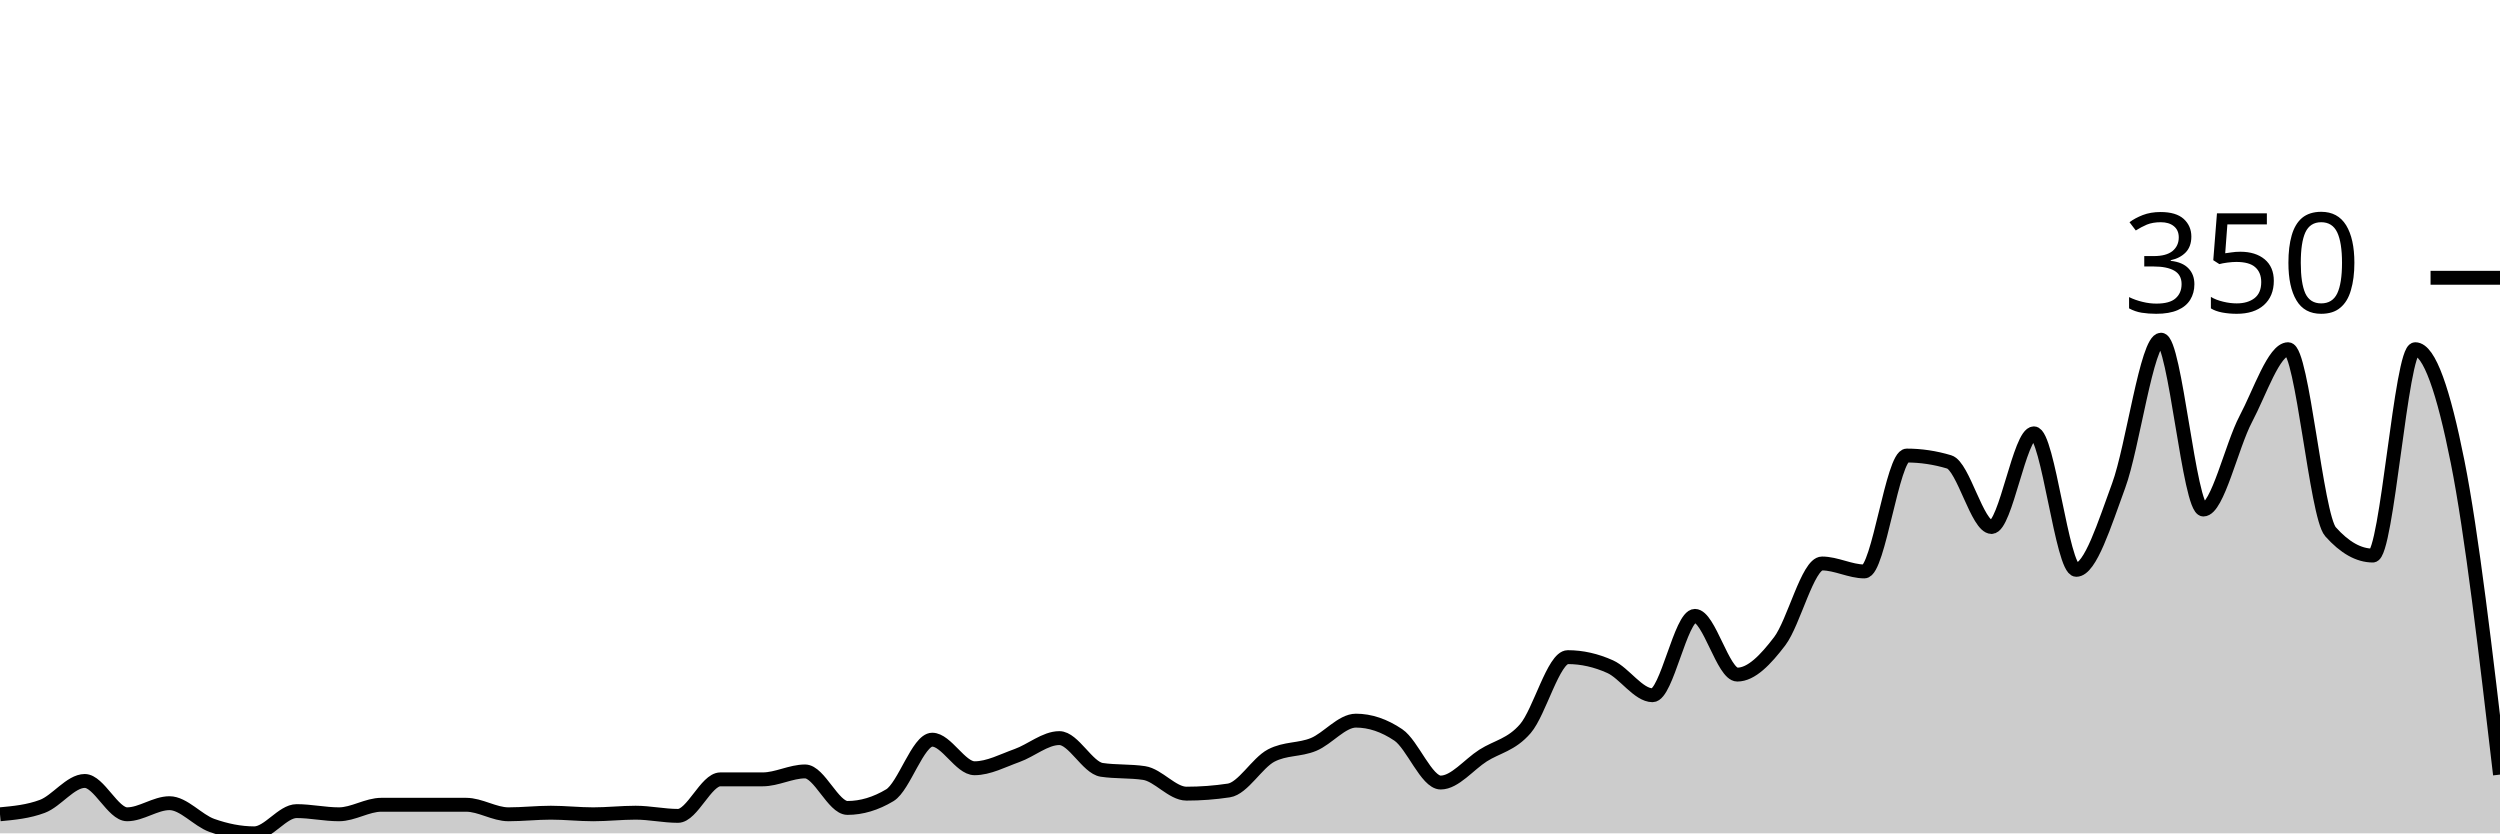
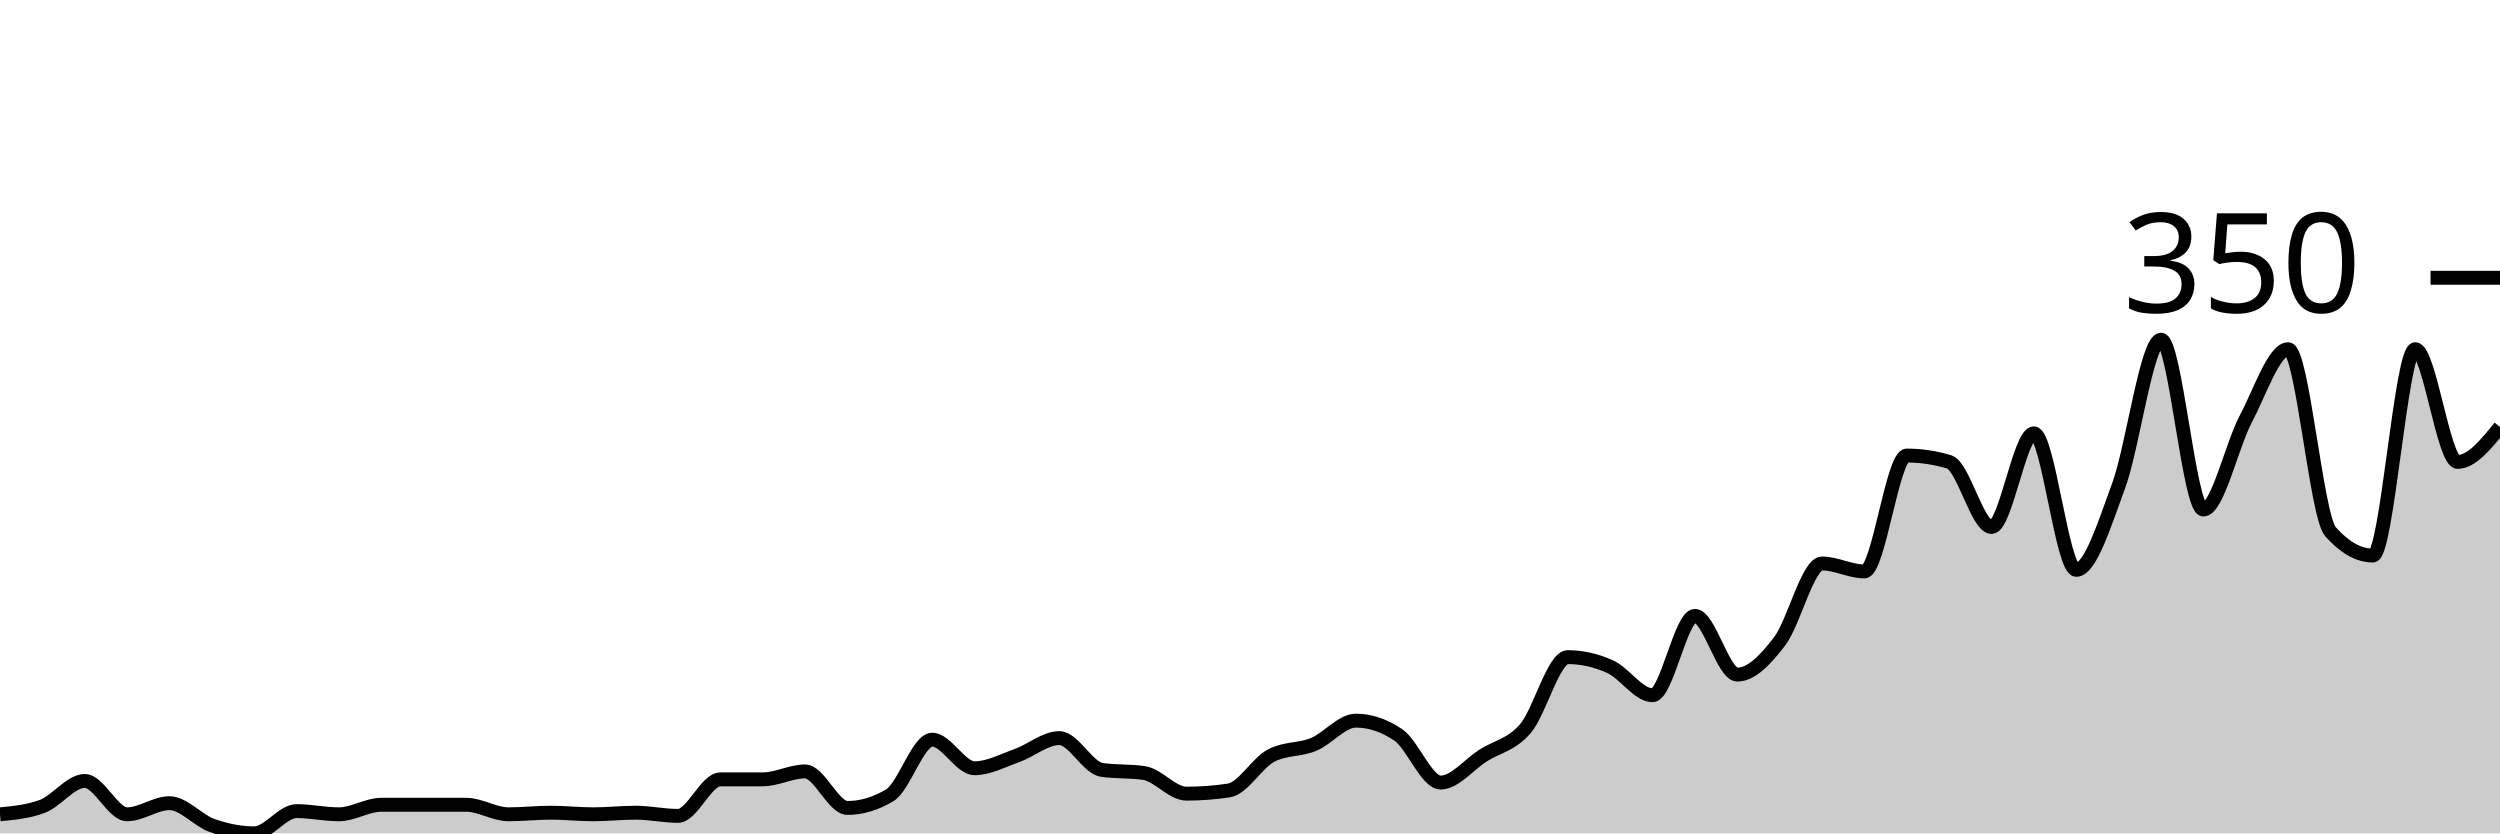
<svg xmlns="http://www.w3.org/2000/svg" viewBox="0 0 180 60">
  <g transform="translate(0,20)">
-     <path class="area" fill="rgba(0, 0, 0, 0.2)" d="M0,38.629C1.017,38.533,2.034,38.438,3.051,38.057C4.068,37.676,5.085,36.229,6.102,36.229C7.119,36.229,8.136,38.629,9.153,38.629C10.169,38.629,11.186,37.829,12.203,37.829C13.22,37.829,14.237,39.067,15.254,39.429C16.271,39.79,17.288,40,18.305,40C19.322,40,20.339,38.4,21.356,38.4C22.373,38.4,23.39,38.629,24.407,38.629C25.424,38.629,26.441,37.943,27.458,37.943C28.475,37.943,29.492,37.943,30.508,37.943C31.525,37.943,32.542,37.943,33.559,37.943C34.576,37.943,35.593,38.629,36.61,38.629C37.627,38.629,38.644,38.514,39.661,38.514C40.678,38.514,41.695,38.629,42.712,38.629C43.729,38.629,44.746,38.514,45.763,38.514C46.78,38.514,47.797,38.743,48.814,38.743C49.831,38.743,50.847,36.114,51.864,36.114C52.881,36.114,53.898,36.114,54.915,36.114C55.932,36.114,56.949,35.543,57.966,35.543C58.983,35.543,60,38.171,61.017,38.171C62.034,38.171,63.051,37.867,64.068,37.257C65.085,36.648,66.102,33.257,67.119,33.257C68.136,33.257,69.153,35.314,70.169,35.314C71.186,35.314,72.203,34.762,73.22,34.4C74.237,34.038,75.254,33.143,76.271,33.143C77.288,33.143,78.305,35.276,79.322,35.429C80.339,35.581,81.356,35.505,82.373,35.657C83.39,35.81,84.407,37.143,85.424,37.143C86.441,37.143,87.458,37.067,88.475,36.914C89.492,36.762,90.508,34.933,91.525,34.4C92.542,33.867,93.559,34.019,94.576,33.6C95.593,33.181,96.61,31.886,97.627,31.886C98.644,31.886,99.661,32.229,100.678,32.914C101.695,33.6,102.712,36.343,103.729,36.343C104.746,36.343,105.763,35.048,106.78,34.4C107.797,33.752,108.814,33.638,109.831,32.457C110.847,31.276,111.864,27.314,112.881,27.314C113.898,27.314,114.915,27.543,115.932,28C116.949,28.457,117.966,30.057,118.983,30.057C120,30.057,121.017,24.343,122.034,24.343C123.051,24.343,124.068,28.571,125.085,28.571C126.102,28.571,127.119,27.505,128.136,26.171C129.153,24.838,130.169,20.571,131.186,20.571C132.203,20.571,133.22,21.143,134.237,21.143C135.254,21.143,136.271,12.8,137.288,12.8C138.305,12.8,139.322,12.952,140.339,13.257C141.356,13.562,142.373,17.943,143.39,17.943C144.407,17.943,145.424,11.2,146.441,11.2C147.458,11.2,148.475,21.029,149.492,21.029C150.508,21.029,151.525,17.733,152.542,14.971C153.559,12.21,154.576,4.457,155.593,4.457C156.61,4.457,157.627,16.686,158.644,16.686C159.661,16.686,160.678,12.095,161.695,10.171C162.712,8.248,163.729,5.143,164.746,5.143C165.763,5.143,166.78,17.143,167.797,18.286C168.814,19.429,169.831,20,170.847,20C171.864,20,172.881,5.143,173.898,5.143C174.915,5.143,175.932,8.152,176.949,13.257C177.966,18.362,178.983,27.067,180,35.771L180,40C178.983,40,177.966,40,176.949,40C175.932,40,174.915,40,173.898,40C172.881,40,171.864,40,170.847,40C169.831,40,168.814,40,167.797,40C166.78,40,165.763,40,164.746,40C163.729,40,162.712,40,161.695,40C160.678,40,159.661,40,158.644,40C157.627,40,156.61,40,155.593,40C154.576,40,153.559,40,152.542,40C151.525,40,150.508,40,149.492,40C148.475,40,147.458,40,146.441,40C145.424,40,144.407,40,143.39,40C142.373,40,141.356,40,140.339,40C139.322,40,138.305,40,137.288,40C136.271,40,135.254,40,134.237,40C133.22,40,132.203,40,131.186,40C130.169,40,129.153,40,128.136,40C127.119,40,126.102,40,125.085,40C124.068,40,123.051,40,122.034,40C121.017,40,120,40,118.983,40C117.966,40,116.949,40,115.932,40C114.915,40,113.898,40,112.881,40C111.864,40,110.847,40,109.831,40C108.814,40,107.797,40,106.78,40C105.763,40,104.746,40,103.729,40C102.712,40,101.695,40,100.678,40C99.661,40,98.644,40,97.627,40C96.61,40,95.593,40,94.576,40C93.559,40,92.542,40,91.525,40C90.508,40,89.492,40,88.475,40C87.458,40,86.441,40,85.424,40C84.407,40,83.39,40,82.373,40C81.356,40,80.339,40,79.322,40C78.305,40,77.288,40,76.271,40C75.254,40,74.237,40,73.22,40C72.203,40,71.186,40,70.169,40C69.153,40,68.136,40,67.119,40C66.102,40,65.085,40,64.068,40C63.051,40,62.034,40,61.017,40C60,40,58.983,40,57.966,40C56.949,40,55.932,40,54.915,40C53.898,40,52.881,40,51.864,40C50.847,40,49.831,40,48.814,40C47.797,40,46.78,40,45.763,40C44.746,40,43.729,40,42.712,40C41.695,40,40.678,40,39.661,40C38.644,40,37.627,40,36.61,40C35.593,40,34.576,40,33.559,40C32.542,40,31.525,40,30.508,40C29.492,40,28.475,40,27.458,40C26.441,40,25.424,40,24.407,40C23.39,40,22.373,40,21.356,40C20.339,40,19.322,40,18.305,40C17.288,40,16.271,40,15.254,40C14.237,40,13.22,40,12.203,40C11.186,40,10.169,40,9.153,40C8.136,40,7.119,40,6.102,40C5.085,40,4.068,40,3.051,40C2.034,40,1.017,40,0,40Z" />
-     <path class="line" stroke="black" fill="none" d="M0,38.629C1.017,38.533,2.034,38.438,3.051,38.057C4.068,37.676,5.085,36.229,6.102,36.229C7.119,36.229,8.136,38.629,9.153,38.629C10.169,38.629,11.186,37.829,12.203,37.829C13.22,37.829,14.237,39.067,15.254,39.429C16.271,39.79,17.288,40,18.305,40C19.322,40,20.339,38.4,21.356,38.4C22.373,38.4,23.39,38.629,24.407,38.629C25.424,38.629,26.441,37.943,27.458,37.943C28.475,37.943,29.492,37.943,30.508,37.943C31.525,37.943,32.542,37.943,33.559,37.943C34.576,37.943,35.593,38.629,36.61,38.629C37.627,38.629,38.644,38.514,39.661,38.514C40.678,38.514,41.695,38.629,42.712,38.629C43.729,38.629,44.746,38.514,45.763,38.514C46.78,38.514,47.797,38.743,48.814,38.743C49.831,38.743,50.847,36.114,51.864,36.114C52.881,36.114,53.898,36.114,54.915,36.114C55.932,36.114,56.949,35.543,57.966,35.543C58.983,35.543,60,38.171,61.017,38.171C62.034,38.171,63.051,37.867,64.068,37.257C65.085,36.648,66.102,33.257,67.119,33.257C68.136,33.257,69.153,35.314,70.169,35.314C71.186,35.314,72.203,34.762,73.22,34.4C74.237,34.038,75.254,33.143,76.271,33.143C77.288,33.143,78.305,35.276,79.322,35.429C80.339,35.581,81.356,35.505,82.373,35.657C83.39,35.81,84.407,37.143,85.424,37.143C86.441,37.143,87.458,37.067,88.475,36.914C89.492,36.762,90.508,34.933,91.525,34.4C92.542,33.867,93.559,34.019,94.576,33.6C95.593,33.181,96.61,31.886,97.627,31.886C98.644,31.886,99.661,32.229,100.678,32.914C101.695,33.6,102.712,36.343,103.729,36.343C104.746,36.343,105.763,35.048,106.78,34.4C107.797,33.752,108.814,33.638,109.831,32.457C110.847,31.276,111.864,27.314,112.881,27.314C113.898,27.314,114.915,27.543,115.932,28C116.949,28.457,117.966,30.057,118.983,30.057C120,30.057,121.017,24.343,122.034,24.343C123.051,24.343,124.068,28.571,125.085,28.571C126.102,28.571,127.119,27.505,128.136,26.171C129.153,24.838,130.169,20.571,131.186,20.571C132.203,20.571,133.22,21.143,134.237,21.143C135.254,21.143,136.271,12.8,137.288,12.8C138.305,12.8,139.322,12.952,140.339,13.257C141.356,13.562,142.373,17.943,143.39,17.943C144.407,17.943,145.424,11.2,146.441,11.2C147.458,11.2,148.475,21.029,149.492,21.029C150.508,21.029,151.525,17.733,152.542,14.971C153.559,12.21,154.576,4.457,155.593,4.457C156.61,4.457,157.627,16.686,158.644,16.686C159.661,16.686,160.678,12.095,161.695,10.171C162.712,8.248,163.729,5.143,164.746,5.143C165.763,5.143,166.78,17.143,167.797,18.286C168.814,19.429,169.831,20,170.847,20C171.864,20,172.881,5.143,173.898,5.143C174.915,5.143,175.932,8.152,176.949,13.257C177.966,18.362,178.983,27.067,180,35.771" />
+     <path class="area" fill="rgba(0, 0, 0, 0.2)" d="M0,38.629C1.017,38.533,2.034,38.438,3.051,38.057C4.068,37.676,5.085,36.229,6.102,36.229C7.119,36.229,8.136,38.629,9.153,38.629C10.169,38.629,11.186,37.829,12.203,37.829C13.22,37.829,14.237,39.067,15.254,39.429C16.271,39.79,17.288,40,18.305,40C19.322,40,20.339,38.4,21.356,38.4C22.373,38.4,23.39,38.629,24.407,38.629C25.424,38.629,26.441,37.943,27.458,37.943C28.475,37.943,29.492,37.943,30.508,37.943C31.525,37.943,32.542,37.943,33.559,37.943C34.576,37.943,35.593,38.629,36.61,38.629C37.627,38.629,38.644,38.514,39.661,38.514C40.678,38.514,41.695,38.629,42.712,38.629C43.729,38.629,44.746,38.514,45.763,38.514C46.78,38.514,47.797,38.743,48.814,38.743C49.831,38.743,50.847,36.114,51.864,36.114C52.881,36.114,53.898,36.114,54.915,36.114C55.932,36.114,56.949,35.543,57.966,35.543C58.983,35.543,60,38.171,61.017,38.171C62.034,38.171,63.051,37.867,64.068,37.257C65.085,36.648,66.102,33.257,67.119,33.257C68.136,33.257,69.153,35.314,70.169,35.314C71.186,35.314,72.203,34.762,73.22,34.4C74.237,34.038,75.254,33.143,76.271,33.143C77.288,33.143,78.305,35.276,79.322,35.429C80.339,35.581,81.356,35.505,82.373,35.657C83.39,35.81,84.407,37.143,85.424,37.143C86.441,37.143,87.458,37.067,88.475,36.914C89.492,36.762,90.508,34.933,91.525,34.4C92.542,33.867,93.559,34.019,94.576,33.6C95.593,33.181,96.61,31.886,97.627,31.886C98.644,31.886,99.661,32.229,100.678,32.914C101.695,33.6,102.712,36.343,103.729,36.343C104.746,36.343,105.763,35.048,106.78,34.4C107.797,33.752,108.814,33.638,109.831,32.457C110.847,31.276,111.864,27.314,112.881,27.314C113.898,27.314,114.915,27.543,115.932,28C116.949,28.457,117.966,30.057,118.983,30.057C120,30.057,121.017,24.343,122.034,24.343C123.051,24.343,124.068,28.571,125.085,28.571C126.102,28.571,127.119,27.505,128.136,26.171C129.153,24.838,130.169,20.571,131.186,20.571C132.203,20.571,133.22,21.143,134.237,21.143C135.254,21.143,136.271,12.8,137.288,12.8C138.305,12.8,139.322,12.952,140.339,13.257C141.356,13.562,142.373,17.943,143.39,17.943C144.407,17.943,145.424,11.2,146.441,11.2C147.458,11.2,148.475,21.029,149.492,21.029C150.508,21.029,151.525,17.733,152.542,14.971C153.559,12.21,154.576,4.457,155.593,4.457C156.61,4.457,157.627,16.686,158.644,16.686C159.661,16.686,160.678,12.095,161.695,10.171C162.712,8.248,163.729,5.143,164.746,5.143C165.763,5.143,166.78,17.143,167.797,18.286C168.814,19.429,169.831,20,170.847,20C171.864,20,172.881,5.143,173.898,5.143C174.915,5.143,175.932,13.257,176.949,13.257C177.966,13.257,178.983,12,180,10.743L180,40C178.983,40,177.966,40,176.949,40C175.932,40,174.915,40,173.898,40C172.881,40,171.864,40,170.847,40C169.831,40,168.814,40,167.797,40C166.78,40,165.763,40,164.746,40C163.729,40,162.712,40,161.695,40C160.678,40,159.661,40,158.644,40C157.627,40,156.61,40,155.593,40C154.576,40,153.559,40,152.542,40C151.525,40,150.508,40,149.492,40C148.475,40,147.458,40,146.441,40C145.424,40,144.407,40,143.39,40C142.373,40,141.356,40,140.339,40C139.322,40,138.305,40,137.288,40C136.271,40,135.254,40,134.237,40C133.22,40,132.203,40,131.186,40C130.169,40,129.153,40,128.136,40C127.119,40,126.102,40,125.085,40C124.068,40,123.051,40,122.034,40C121.017,40,120,40,118.983,40C117.966,40,116.949,40,115.932,40C114.915,40,113.898,40,112.881,40C111.864,40,110.847,40,109.831,40C108.814,40,107.797,40,106.78,40C105.763,40,104.746,40,103.729,40C102.712,40,101.695,40,100.678,40C99.661,40,98.644,40,97.627,40C96.61,40,95.593,40,94.576,40C93.559,40,92.542,40,91.525,40C90.508,40,89.492,40,88.475,40C87.458,40,86.441,40,85.424,40C84.407,40,83.39,40,82.373,40C81.356,40,80.339,40,79.322,40C78.305,40,77.288,40,76.271,40C75.254,40,74.237,40,73.22,40C72.203,40,71.186,40,70.169,40C69.153,40,68.136,40,67.119,40C66.102,40,65.085,40,64.068,40C63.051,40,62.034,40,61.017,40C60,40,58.983,40,57.966,40C56.949,40,55.932,40,54.915,40C53.898,40,52.881,40,51.864,40C50.847,40,49.831,40,48.814,40C47.797,40,46.78,40,45.763,40C44.746,40,43.729,40,42.712,40C41.695,40,40.678,40,39.661,40C38.644,40,37.627,40,36.61,40C35.593,40,34.576,40,33.559,40C32.542,40,31.525,40,30.508,40C29.492,40,28.475,40,27.458,40C26.441,40,25.424,40,24.407,40C23.39,40,22.373,40,21.356,40C20.339,40,19.322,40,18.305,40C17.288,40,16.271,40,15.254,40C14.237,40,13.22,40,12.203,40C11.186,40,10.169,40,9.153,40C8.136,40,7.119,40,6.102,40C5.085,40,4.068,40,3.051,40C2.034,40,1.017,40,0,40Z" />
+     <path class="line" stroke="black" fill="none" d="M0,38.629C1.017,38.533,2.034,38.438,3.051,38.057C4.068,37.676,5.085,36.229,6.102,36.229C7.119,36.229,8.136,38.629,9.153,38.629C10.169,38.629,11.186,37.829,12.203,37.829C13.22,37.829,14.237,39.067,15.254,39.429C16.271,39.79,17.288,40,18.305,40C19.322,40,20.339,38.4,21.356,38.4C22.373,38.4,23.39,38.629,24.407,38.629C25.424,38.629,26.441,37.943,27.458,37.943C28.475,37.943,29.492,37.943,30.508,37.943C31.525,37.943,32.542,37.943,33.559,37.943C34.576,37.943,35.593,38.629,36.61,38.629C37.627,38.629,38.644,38.514,39.661,38.514C40.678,38.514,41.695,38.629,42.712,38.629C43.729,38.629,44.746,38.514,45.763,38.514C46.78,38.514,47.797,38.743,48.814,38.743C49.831,38.743,50.847,36.114,51.864,36.114C52.881,36.114,53.898,36.114,54.915,36.114C55.932,36.114,56.949,35.543,57.966,35.543C58.983,35.543,60,38.171,61.017,38.171C62.034,38.171,63.051,37.867,64.068,37.257C65.085,36.648,66.102,33.257,67.119,33.257C68.136,33.257,69.153,35.314,70.169,35.314C71.186,35.314,72.203,34.762,73.22,34.4C74.237,34.038,75.254,33.143,76.271,33.143C77.288,33.143,78.305,35.276,79.322,35.429C80.339,35.581,81.356,35.505,82.373,35.657C83.39,35.81,84.407,37.143,85.424,37.143C86.441,37.143,87.458,37.067,88.475,36.914C89.492,36.762,90.508,34.933,91.525,34.4C92.542,33.867,93.559,34.019,94.576,33.6C95.593,33.181,96.61,31.886,97.627,31.886C98.644,31.886,99.661,32.229,100.678,32.914C101.695,33.6,102.712,36.343,103.729,36.343C104.746,36.343,105.763,35.048,106.78,34.4C107.797,33.752,108.814,33.638,109.831,32.457C110.847,31.276,111.864,27.314,112.881,27.314C113.898,27.314,114.915,27.543,115.932,28C116.949,28.457,117.966,30.057,118.983,30.057C120,30.057,121.017,24.343,122.034,24.343C123.051,24.343,124.068,28.571,125.085,28.571C126.102,28.571,127.119,27.505,128.136,26.171C129.153,24.838,130.169,20.571,131.186,20.571C132.203,20.571,133.22,21.143,134.237,21.143C135.254,21.143,136.271,12.8,137.288,12.8C138.305,12.8,139.322,12.952,140.339,13.257C141.356,13.562,142.373,17.943,143.39,17.943C144.407,17.943,145.424,11.2,146.441,11.2C147.458,11.2,148.475,21.029,149.492,21.029C150.508,21.029,151.525,17.733,152.542,14.971C153.559,12.21,154.576,4.457,155.593,4.457C156.61,4.457,157.627,16.686,158.644,16.686C159.661,16.686,160.678,12.095,161.695,10.171C162.712,8.248,163.729,5.143,164.746,5.143C165.763,5.143,166.78,17.143,167.797,18.286C168.814,19.429,169.831,20,170.847,20C171.864,20,172.881,5.143,173.898,5.143C174.915,5.143,175.932,13.257,176.949,13.257C177.966,13.257,178.983,12,180,10.743" />
    <path class="axis-ceiling" stroke-width="1" stroke="black" fill="none" d="M175,0L180,0" />
    <text class="axis-ceiling-label" font-family="sans-serif" text-anchor="end" font-size="10px" x="170" y="2.5">350</text>
  </g>
</svg>
